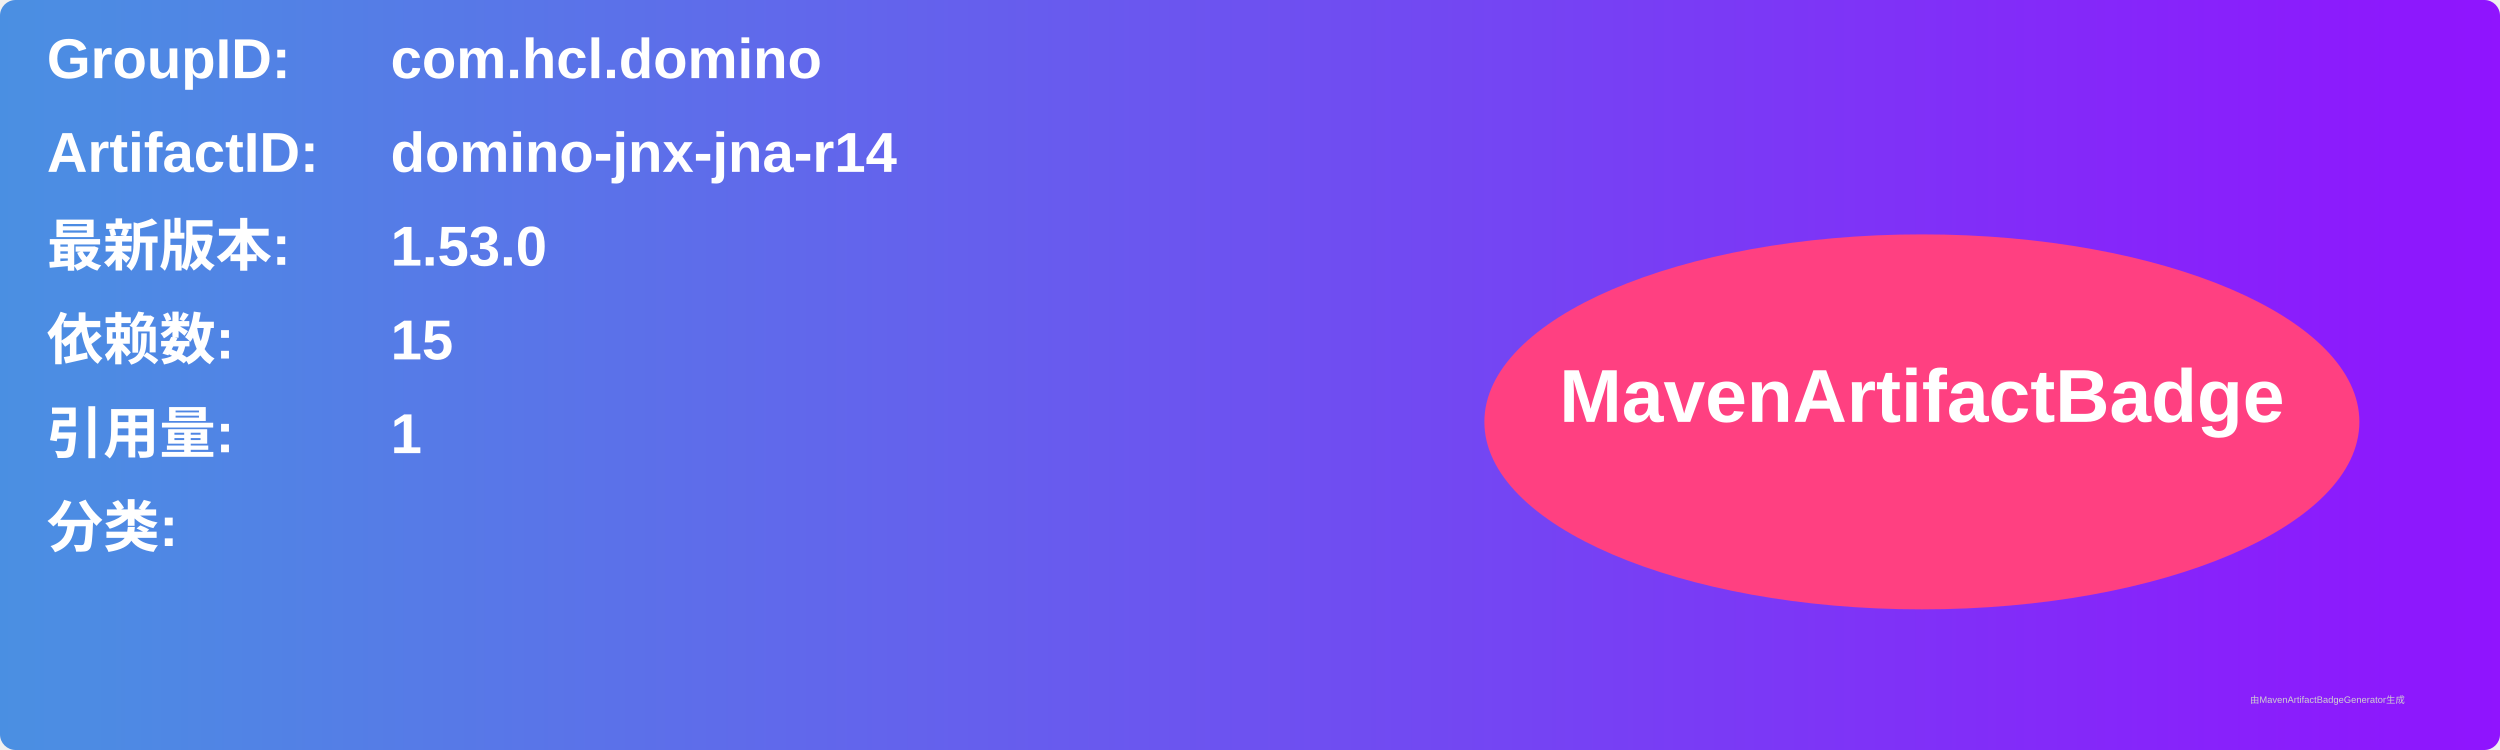
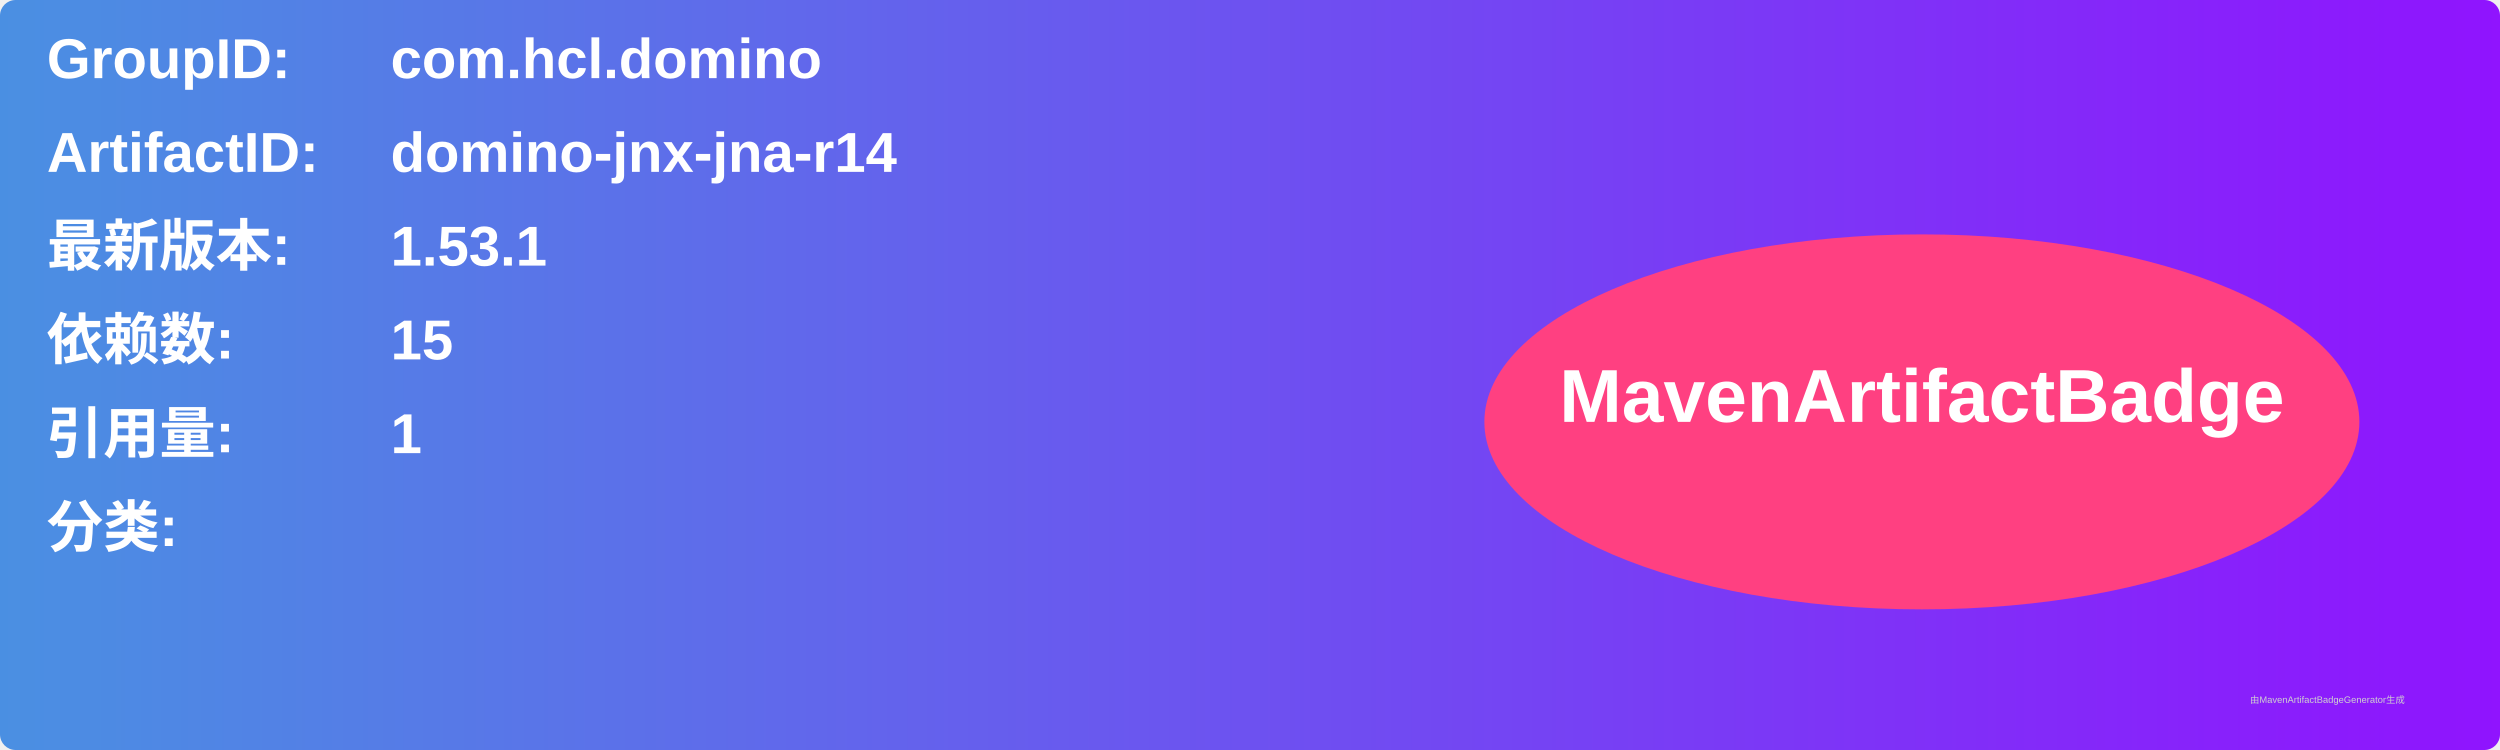
<svg xmlns="http://www.w3.org/2000/svg" width="800" height="240" viewBox="0 0 800 240">
  <linearGradient id="grad" x1="0%" y1="0%" x2="100%" y2="0%">
    <stop offset="0%" stop-color="#4a90e2" />
    <stop offset="100%" stop-color="#9013fe" />
  </linearGradient>
  <rect width="100%" height="100%" rx="5" ry="5" fill="url(#grad)" />
  <g transform="translate(15, 15)">
    <text x="0" y="10" font-family="Arial" font-size="18" fill="white" font-weight="bold" width="260">GroupID:</text>
    <text x="110" y="10" font-family="Arial" font-size="18" fill="white" font-weight="bold" width="460">com.hcl.domino</text>
    <text x="0" y="40" font-family="Arial" font-size="18" fill="white" font-weight="bold" width="260">ArtifactID:</text>
    <text x="110" y="40" font-family="Arial" font-size="18" fill="white" font-weight="bold" width="460">domino-jnx-jna-r14</text>
    <text x="0" y="70" font-family="Arial" font-size="18" fill="white" font-weight="bold">最新版本:</text>
    <text x="110" y="70" font-family="Arial" font-size="18" fill="white" font-weight="bold">
-       <tspan font-weight="bold">1.53.0</tspan>
+       <tspan font-weight="bold">1.53.1</tspan>
    </text>
    <text x="0" y="100" font-family="Arial" font-size="18" fill="white" font-weight="bold">依赖数: </text>
    <text x="110" y="100" font-family="Arial" font-size="18" fill="white">
      <tspan font-weight="bold">15</tspan>
    </text>
    <text x="0" y="130" font-family="Arial" font-size="18" fill="white" font-weight="bold">引用量: </text>
    <text x="110" y="130" font-family="Arial" font-size="18" fill="white">
      <tspan font-weight="bold">1</tspan>
    </text>
    <text x="0" y="160" font-family="Arial" font-size="18" fill="white" font-weight="bold">分类:</text>
    <text x="10" y="190" font-family="Arial" font-size="10" fill="white">
      <tspan font-weight="bold" />
    </text>
    <ellipse cx="600" cy="120" rx="140" ry="60" fill="#ff4081" />
    <text x="600" y="120" text-anchor="middle" font-family="Arial" font-size="24" fill="white" font-weight="bold">MavenArtifactBadge</text>
  </g>
  <text x="720" y="225" font-family="Arial" font-size="3" fill="#d0d0d0">由MavenArtifactBadgeGenerator生成</text>
</svg>
